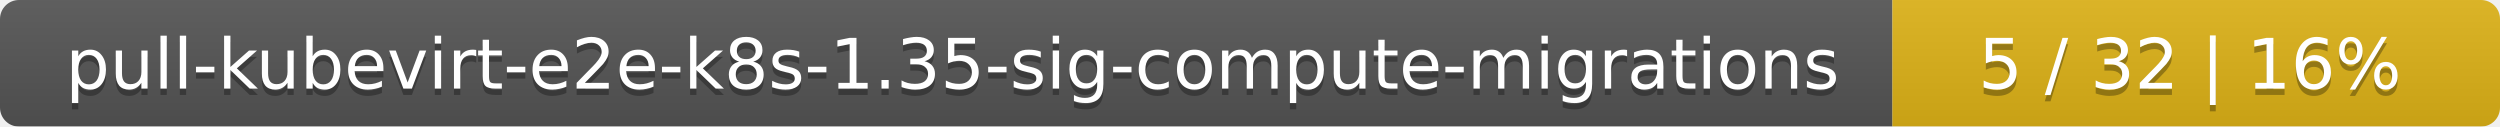
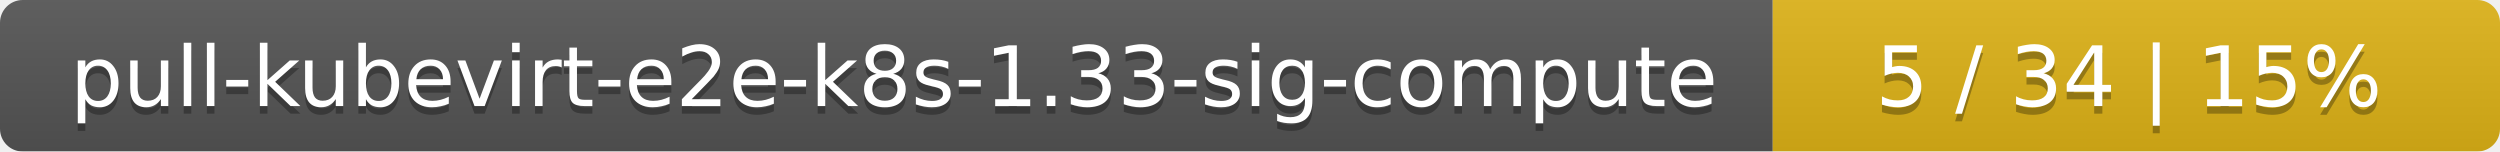
- <svg xmlns="http://www.w3.org/2000/svg" width="395" height="20">
+ <svg xmlns="http://www.w3.org/2000/svg" width="330" height="20">
  <linearGradient id="smooth" x2="0" y2="100%">
    <stop offset="0" stop-color="#bbb" stop-opacity=".1" />
    <stop offset="1" stop-opacity=".1" />
  </linearGradient>
  <mask id="round">
-     <rect width="395" height="20" rx="3" fill="#fff" />
+     <rect width="330" height="20" rx="3" fill="#fff" />
  </mask>
  <g mask="url(#round)">
-     <rect width="299" height="20" fill="#555" />
-     <rect x="299" width="96" height="20" fill="#dfb317" />
-     <rect width="395" height="20" fill="url(#smooth)" />
+     <rect width="234" height="20" fill="#555" />
+     <rect x="234" width="96" height="20" fill="#dfb317" />
+     <rect width="330" height="20" fill="url(#smooth)" />
  </g>
  <g fill="#fff" text-anchor="middle" font-family="DejaVu Sans,Verdana,Geneva,sans-serif" font-size="11">
-     <text x="150.5" y="15" fill="#010101" fill-opacity=".3">pull-kubevirt-e2e-k8s-1.35-sig-compute-migrations</text>
-     <text x="150.5" y="14">pull-kubevirt-e2e-k8s-1.35-sig-compute-migrations</text>
-     <text x="346" y="15" fill="#010101" fill-opacity=".3">5 / 32    |    16%</text>
-     <text x="346" y="14">5 / 32    |    16%</text>
+     <text x="118" y="15" fill="#010101" fill-opacity=".3">pull-kubevirt-e2e-k8s-1.33-sig-compute</text>
+     <text x="118" y="14">pull-kubevirt-e2e-k8s-1.33-sig-compute</text>
+     <text x="281" y="15" fill="#010101" fill-opacity=".3">5 / 34    |    15%</text>
+     <text x="281" y="14">5 / 34    |    15%</text>
  </g>
</svg>
